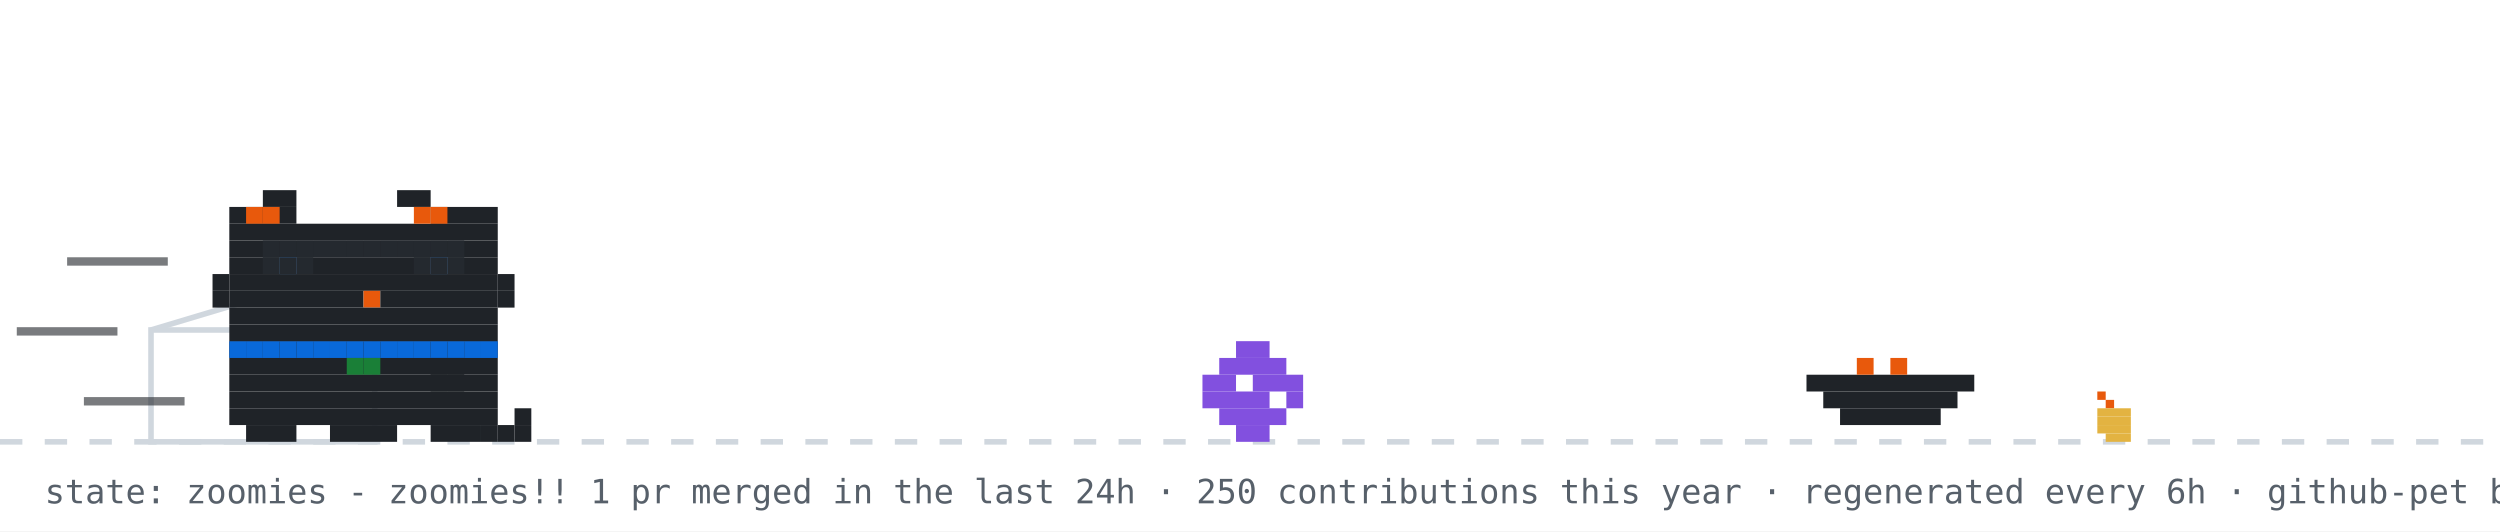
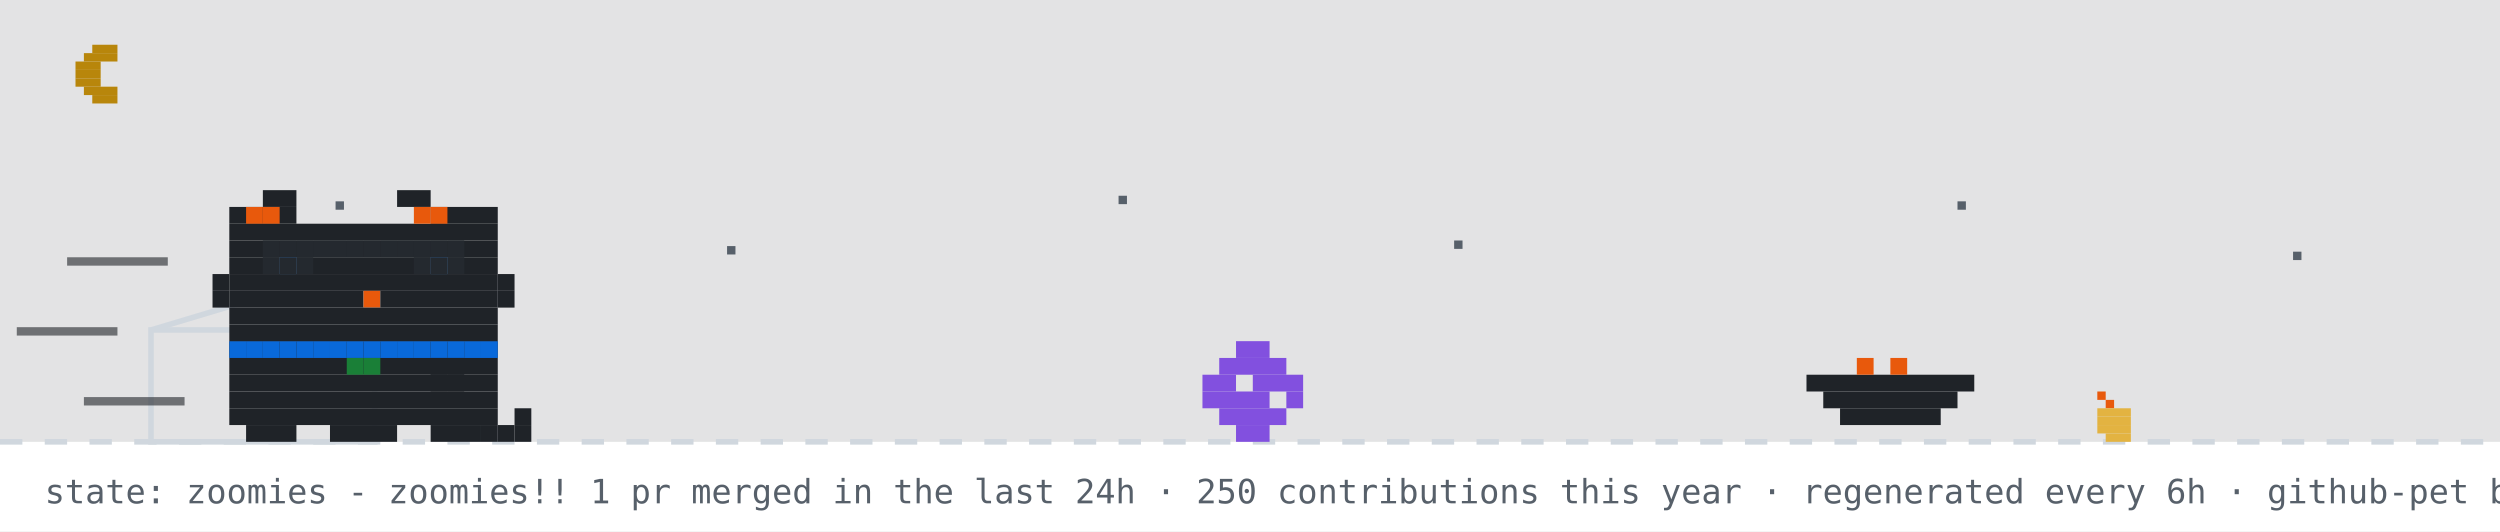
<svg xmlns="http://www.w3.org/2000/svg" width="894" height="190" viewBox="0 0 894 190" role="img" aria-label="github pet: zoomies">
  <rect width="894" height="190" fill="#ffffff" />
+   <rect width="894" height="158" fill="#0d1117" opacity="0.12" />
+   <rect x="33" y="16" width="9" height="3" fill="#b8860b" />
+   <rect x="30" y="19" width="12" height="3" fill="#b8860b" />
+   <rect x="27" y="22" width="9" height="3" fill="#b8860b" />
+   <rect x="27" y="25" width="9" height="3" fill="#b8860b" />
+   <rect x="27" y="28" width="9" height="3" fill="#b8860b" />
+   <rect x="30" y="31" width="12" height="3" fill="#b8860b" />
+   <rect x="33" y="34" width="9" height="3" fill="#b8860b" />
+   <rect x="120" y="72" width="3" height="3" fill="#57606a">
+     <animate attributeName="opacity" values="1;0.2;1" dur="2.2s" begin="0s" repeatCount="indefinite" />
+   </rect>
+   <rect x="260" y="88" width="3" height="3" fill="#57606a">
+     <animate attributeName="opacity" values="1;0.2;1" dur="2.2s" begin="0.7s" repeatCount="indefinite" />
+   </rect>
+   <rect x="400" y="70" width="3" height="3" fill="#57606a">
+     <animate attributeName="opacity" values="1;0.2;1" dur="2.2s" begin="1.3s" repeatCount="indefinite" />
+   </rect>
+   <rect x="520" y="86" width="3" height="3" fill="#57606a">
+     <animate attributeName="opacity" values="1;0.2;1" dur="2.2s" begin="0.4s" repeatCount="indefinite" />
+   </rect>
+   <rect x="700" y="72" width="3" height="3" fill="#57606a">
+     <animate attributeName="opacity" values="1;0.2;1" dur="2.2s" begin="1.7s" repeatCount="indefinite" />
+   </rect>
+   <rect x="820" y="90" width="3" height="3" fill="#57606a">
+     <animate attributeName="opacity" values="1;0.2;1" dur="2.2s" begin="1s" repeatCount="indefinite" />
+   </rect>
  <line x1="0" y1="158" x2="894" y2="158" stroke="#d0d7de" stroke-width="2" stroke-dasharray="8 8" />
  <rect x="750" y="140" width="3" height="3" fill="#e8590c" />
  <rect x="753" y="143" width="3" height="3" fill="#e8590c" />
  <rect x="750" y="146" width="12" height="3" fill="#e3b341" />
  <rect x="750" y="149" width="12" height="3" fill="#e3b341" />
  <rect x="750" y="152" width="12" height="3" fill="#e3b341" />
  <rect x="753" y="155" width="9" height="3" fill="#e3b341" />
  <rect x="54" y="118" width="80" height="40" fill="none" stroke="#d0d7de" stroke-width="2" />
  <line x1="54" y1="118" x2="94" y2="106" stroke="#d0d7de" stroke-width="2" />
  <g transform="translate(430,0)">
    <g>
      <animateTransform attributeName="transform" type="translate" values="0 0;0 0;52 -10;52 0;52 0;0 0" keyTimes="0;0.660;0.690;0.780;0.860;1" dur="14s" begin="7s" repeatCount="indefinite" />
      <rect x="12" y="122" width="12" height="6" fill="#8250df" />
      <rect x="6" y="128" width="24" height="6" fill="#8250df" />
      <rect x="0" y="134" width="12" height="6" fill="#8250df" />
      <rect x="18" y="134" width="18" height="6" fill="#8250df" />
      <rect x="0" y="140" width="24" height="6" fill="#8250df" />
      <rect x="30" y="140" width="6" height="6" fill="#8250df" />
      <rect x="6" y="146" width="24" height="6" fill="#8250df" />
      <rect x="12" y="152" width="12" height="6" fill="#8250df" />
    </g>
  </g>
  <rect x="646" y="134" width="60" height="6" fill="#1f2328" />
  <rect x="652" y="140" width="48" height="6" fill="#1f2328" />
  <rect x="658" y="146" width="36" height="6" fill="#1f2328" />
  <rect x="664" y="128" width="6" height="6" fill="#e8590c" />
  <rect x="676" y="128" width="6" height="6" fill="#e8590c" />
  <g transform="translate(70,0)">
    <animateTransform attributeName="transform" type="translate" values="70 0;500 0;500 0;320 0;320 0;70 0;70 0" keyTimes="0;0.12;0.35;0.45;0.62;0.82;1" dur="14s" begin="7s" repeatCount="indefinite" />
    <g>
      <animateTransform attributeName="transform" type="translate" values="0 0;0 -3;0 0" dur="0.7s" repeatCount="indefinite" />
      <rect x="12" y="122" width="96" height="6" fill="#1f2328" />
      <rect x="12" y="128" width="96" height="6" fill="#1f2328" />
      <rect x="12" y="134" width="96" height="6" fill="#1f2328" />
      <rect x="12" y="140" width="96" height="6" fill="#1f2328" />
      <rect x="12" y="146" width="96" height="6" fill="#1f2328" />
      <rect x="18" y="152" width="18" height="6" fill="#1f2328" />
      <rect x="48" y="152" width="24" height="6" fill="#1f2328" />
      <rect x="84" y="152" width="18" height="6" fill="#1f2328" />
      <rect x="12" y="122" width="6" height="6" fill="#0969da" />
      <rect x="18" y="122" width="6" height="6" fill="#0969da" />
      <rect x="24" y="122" width="6" height="6" fill="#0969da" />
      <rect x="30" y="122" width="6" height="6" fill="#0969da" />
      <rect x="36" y="122" width="6" height="6" fill="#0969da" />
      <rect x="42" y="122" width="6" height="6" fill="#0969da" />
      <rect x="48" y="122" width="6" height="6" fill="#0969da" />
      <rect x="54" y="122" width="6" height="6" fill="#0969da" />
      <rect x="60" y="122" width="6" height="6" fill="#0969da" />
      <rect x="66" y="122" width="6" height="6" fill="#0969da" />
      <rect x="72" y="122" width="6" height="6" fill="#0969da" />
      <rect x="78" y="122" width="6" height="6" fill="#0969da" />
      <rect x="84" y="122" width="6" height="6" fill="#0969da" />
      <rect x="90" y="122" width="6" height="6" fill="#0969da" />
      <rect x="96" y="122" width="6" height="6" fill="#0969da" />
      <rect x="102" y="122" width="6" height="6" fill="#0969da" />
      <rect x="54" y="128" width="6" height="6" fill="#1a7f37" />
      <rect x="60" y="128" width="6" height="6" fill="#1a7f37" />
      <g>
        <animate attributeName="opacity" values="1;0;1" keyTimes="0;0.5;1" calcMode="discrete" dur="1.4s" repeatCount="indefinite" />
        <rect x="102" y="152" width="6" height="6" fill="#1f2328" />
        <rect x="108" y="152" width="6" height="6" fill="#1f2328" />
        <rect x="114" y="152" width="6" height="6" fill="#1f2328" />
        <rect x="114" y="146" width="6" height="6" fill="#1f2328" />
      </g>
      <g opacity="0">
        <animate attributeName="opacity" values="0;1;0" keyTimes="0;0.5;1" calcMode="discrete" dur="1.4s" repeatCount="indefinite" />
        <rect x="114" y="152" width="6" height="6" fill="#1f2328" />
        <rect x="114" y="146" width="6" height="6" fill="#1f2328" />
        <rect x="114" y="140" width="6" height="6" fill="#1f2328" />
        <rect x="108" y="140" width="6" height="6" fill="#1f2328" />
      </g>
      <g>
        <animate attributeName="opacity" values="1;1;0;0;1" keyTimes="0;0.660;0.720;0.780;1" calcMode="discrete" dur="14s" begin="7s" repeatCount="indefinite" />
        <rect x="84" y="128" width="6" height="6" fill="#1f2328" />
        <rect x="90" y="128" width="6" height="6" fill="#1f2328" />
        <rect x="84" y="134" width="6" height="6" fill="#1f2328" />
        <rect x="90" y="134" width="6" height="6" fill="#1f2328" />
      </g>
      <g opacity="0">
        <animate attributeName="opacity" values="0;0;1;1;0" keyTimes="0;0.660;0.720;0.780;1" calcMode="discrete" dur="14s" begin="7s" repeatCount="indefinite" />
        <rect x="96" y="134" width="6" height="6" fill="#1f2328" />
        <rect x="102" y="134" width="6" height="6" fill="#1f2328" />
        <rect x="108" y="134" width="6" height="6" fill="#1f2328" />
        <rect x="114" y="134" width="6" height="6" fill="#1f2328" />
        <rect x="114" y="128" width="6" height="6" fill="#1f2328" />
      </g>
      <g>
        <animateTransform attributeName="transform" type="translate" values="0 0;0 0;0 8;0 0;0 8;0 0;0 8;0 0;0 0" keyTimes="0.000;0.150;0.180;0.210;0.240;0.270;0.300;0.330;1.000" dur="14s" begin="7s" repeatCount="indefinite" />
        <rect x="24" y="68" width="12" height="6" fill="#1f2328" />
        <rect x="72" y="68" width="12" height="6" fill="#1f2328" />
        <rect x="12" y="74" width="24" height="6" fill="#1f2328" />
        <rect x="84" y="74" width="24" height="6" fill="#1f2328" />
        <rect x="12" y="80" width="96" height="6" fill="#1f2328" />
        <rect x="12" y="86" width="96" height="6" fill="#1f2328" />
        <rect x="12" y="92" width="18" height="6" fill="#1f2328" />
        <rect x="36" y="92" width="48" height="6" fill="#1f2328" />
        <rect x="90" y="92" width="18" height="6" fill="#1f2328" />
        <rect x="12" y="98" width="96" height="6" fill="#1f2328" />
        <rect x="12" y="104" width="48" height="6" fill="#1f2328" />
        <rect x="60" y="104" width="6" height="6" fill="#e8590c" />
        <rect x="66" y="104" width="42" height="6" fill="#1f2328" />
        <rect x="12" y="110" width="96" height="6" fill="#1f2328" />
        <rect x="12" y="116" width="96" height="6" fill="#1f2328" />
        <rect x="18" y="74" width="6" height="6" fill="#e8590c" />
        <rect x="24" y="74" width="6" height="6" fill="#e8590c" />
        <rect x="78" y="74" width="6" height="6" fill="#e8590c" />
        <rect x="84" y="74" width="6" height="6" fill="#e8590c" />
        <rect x="6" y="98" width="6" height="6" fill="#1f2328" />
        <rect x="6" y="104" width="6" height="6" fill="#1f2328" />
        <rect x="108" y="98" width="6" height="6" fill="#1f2328" />
        <rect x="108" y="104" width="6" height="6" fill="#1f2328" />
        <g>
          <animate attributeName="opacity" values="1;0;1" keyTimes="0;0.96;1" calcMode="discrete" dur="4.2s" repeatCount="indefinite" />
          <rect x="30" y="92" width="6" height="6" fill="#0969da" />
          <rect x="84" y="92" width="6" height="6" fill="#0969da" />
        </g>
        <g opacity="0">
          <animate attributeName="opacity" values="0;1;0" keyTimes="0;0.96;1" calcMode="discrete" dur="4.2s" repeatCount="indefinite" />
          <rect x="30" y="92" width="6" height="6" fill="#ffffff" />
          <rect x="84" y="92" width="6" height="6" fill="#ffffff" />
        </g>
      </g>
      <g opacity="0">
        <animate attributeName="opacity" values="1;1;0;0;1;1" keyTimes="0;0.12;0.13;0.82;0.83;1" calcMode="discrete" dur="14s" begin="7s" repeatCount="indefinite" />
        <g>
          <animate attributeName="opacity" values="1;0;1" calcMode="discrete" dur="0.5s" repeatCount="indefinite" />
          <rect x="108" y="86" width="6" height="6" fill="#1f2328" />
          <rect x="114" y="80" width="6" height="6" fill="#1f2328" />
          <rect x="114" y="86" width="6" height="6" fill="#1f2328" />
        </g>
      </g>
      <rect x="24" y="86" width="6" height="6" fill="#24292f" />
      <rect x="30" y="86" width="6" height="6" fill="#24292f" />
      <rect x="36" y="86" width="6" height="6" fill="#24292f" />
      <rect x="24" y="92" width="6" height="6" fill="#24292f" />
      <rect x="30" y="92" width="6" height="6" fill="#24292f" />
      <rect x="36" y="92" width="6" height="6" fill="#24292f" />
      <rect x="42" y="86" width="6" height="6" fill="#24292f" />
      <rect x="48" y="86" width="6" height="6" fill="#24292f" />
      <rect x="54" y="86" width="6" height="6" fill="#24292f" />
      <rect x="60" y="86" width="6" height="6" fill="#24292f" />
      <rect x="66" y="86" width="6" height="6" fill="#24292f" />
      <rect x="72" y="86" width="6" height="6" fill="#24292f" />
      <rect x="78" y="86" width="6" height="6" fill="#24292f" />
      <rect x="84" y="86" width="6" height="6" fill="#24292f" />
      <rect x="90" y="86" width="6" height="6" fill="#24292f" />
      <rect x="78" y="92" width="6" height="6" fill="#24292f" />
      <rect x="84" y="92" width="6" height="6" fill="#24292f" />
      <rect x="90" y="92" width="6" height="6" fill="#24292f" />
      <rect x="-46" y="92" width="36" height="3" fill="#1f2328" opacity="0.6">
        <animate attributeName="opacity" values="0.6;0.1;0.6" dur="0.5s" begin="0s" repeatCount="indefinite" />
      </rect>
      <rect x="-64" y="117" width="36" height="3" fill="#1f2328" opacity="0.6">
        <animate attributeName="opacity" values="0.6;0.1;0.6" dur="0.5s" begin="0.15s" repeatCount="indefinite" />
      </rect>
      <rect x="-40" y="142" width="36" height="3" fill="#1f2328" opacity="0.6">
        <animate attributeName="opacity" values="0.6;0.1;0.6" dur="0.5s" begin="0.3s" repeatCount="indefinite" />
      </rect>
    </g>
  </g>
  <g opacity="0">
    <animate attributeName="opacity" values="0;0;1;1;0;0" keyTimes="0;0.07;0.14;0.85;0.96;1" dur="7s" repeatCount="1" fill="freeze" />
    <rect x="60" y="12" width="380" height="46" rx="10" fill="#d0d7de" />
    <polygon points="110,58 130,58 118,74" fill="#d0d7de" />
-     <text x="76" y="31" font-family="monospace" font-size="13" fill="#1f2328">good afternoon! welcome to shubham's corner</text>
+     <text x="76" y="31" font-family="monospace" font-size="13" fill="#1f2328">good evening! welcome to shubham's corner</text>
    <text x="76" y="48" font-family="monospace" font-size="12" fill="#57606a">scroll down for projects + contact</text>
    <polygon points="230,66 246,66 238,78" fill="#0969da">
      <animateTransform attributeName="transform" type="translate" values="0 0;0 6;0 0" dur="0.8s" repeatCount="indefinite" />
    </polygon>
  </g>
  <g opacity="0">
    <animate attributeName="opacity" values="0;0;1;1;0;0" keyTimes="0;0.000;0.040;0.183;0.223;1" dur="18s" begin="5s" repeatCount="indefinite" />
    <rect x="704" y="14" width="174" height="30" rx="9" fill="#d0d7de" />
    <polygon points="730,44 748,44 737,54" fill="#d0d7de" />
    <text x="715" y="33" font-family="monospace" font-size="12" fill="#1f2328">hacking on portfolio</text>
  </g>
  <g opacity="0">
    <animate attributeName="opacity" values="0;0;1;1;0;0" keyTimes="0;0.250;0.290;0.433;0.473;1" dur="18s" begin="5s" repeatCount="indefinite" />
    <rect x="711.6" y="14" width="166.4" height="30" rx="9" fill="#d0d7de" />
    <polygon points="737.6,44 755.6,44 744.6,54" fill="#d0d7de" />
    <text x="722.6" y="33" font-family="monospace" font-size="12" fill="#1f2328">featured projects ↓</text>
  </g>
  <g opacity="0">
    <animate attributeName="opacity" values="0;0;1;1;0;0" keyTimes="0;0.500;0.540;0.683;0.723;1" dur="18s" begin="5s" repeatCount="indefinite" />
    <rect x="696.4" y="14" width="181.6" height="30" rx="9" fill="#d0d7de" />
    <polygon points="722.4,44 740.4,44 729.4,54" fill="#d0d7de" />
    <text x="707.4" y="33" font-family="monospace" font-size="12" fill="#1f2328">live stats + graphs ↓</text>
  </g>
  <g opacity="0">
    <animate attributeName="opacity" values="0;0;1;1;0;0" keyTimes="0;0.750;0.790;0.933;0.973;1" dur="18s" begin="5s" repeatCount="indefinite" />
    <rect x="650.8" y="14" width="227.2" height="30" rx="9" fill="#d0d7de" />
    <polygon points="676.8,44 694.8,44 683.8,54" fill="#d0d7de" />
    <text x="661.8" y="33" font-family="monospace" font-size="12" fill="#1f2328">say hi: prsdx.dev@gmail.com</text>
  </g>
  <text x="16" y="180" font-family="monospace" font-size="12" fill="#57606a">state: zoomies - zoomies!! 1 pr merged in the last 24h · 250 contributions this year · regenerated every 6h · github-pet by prsdx</text>
</svg>
